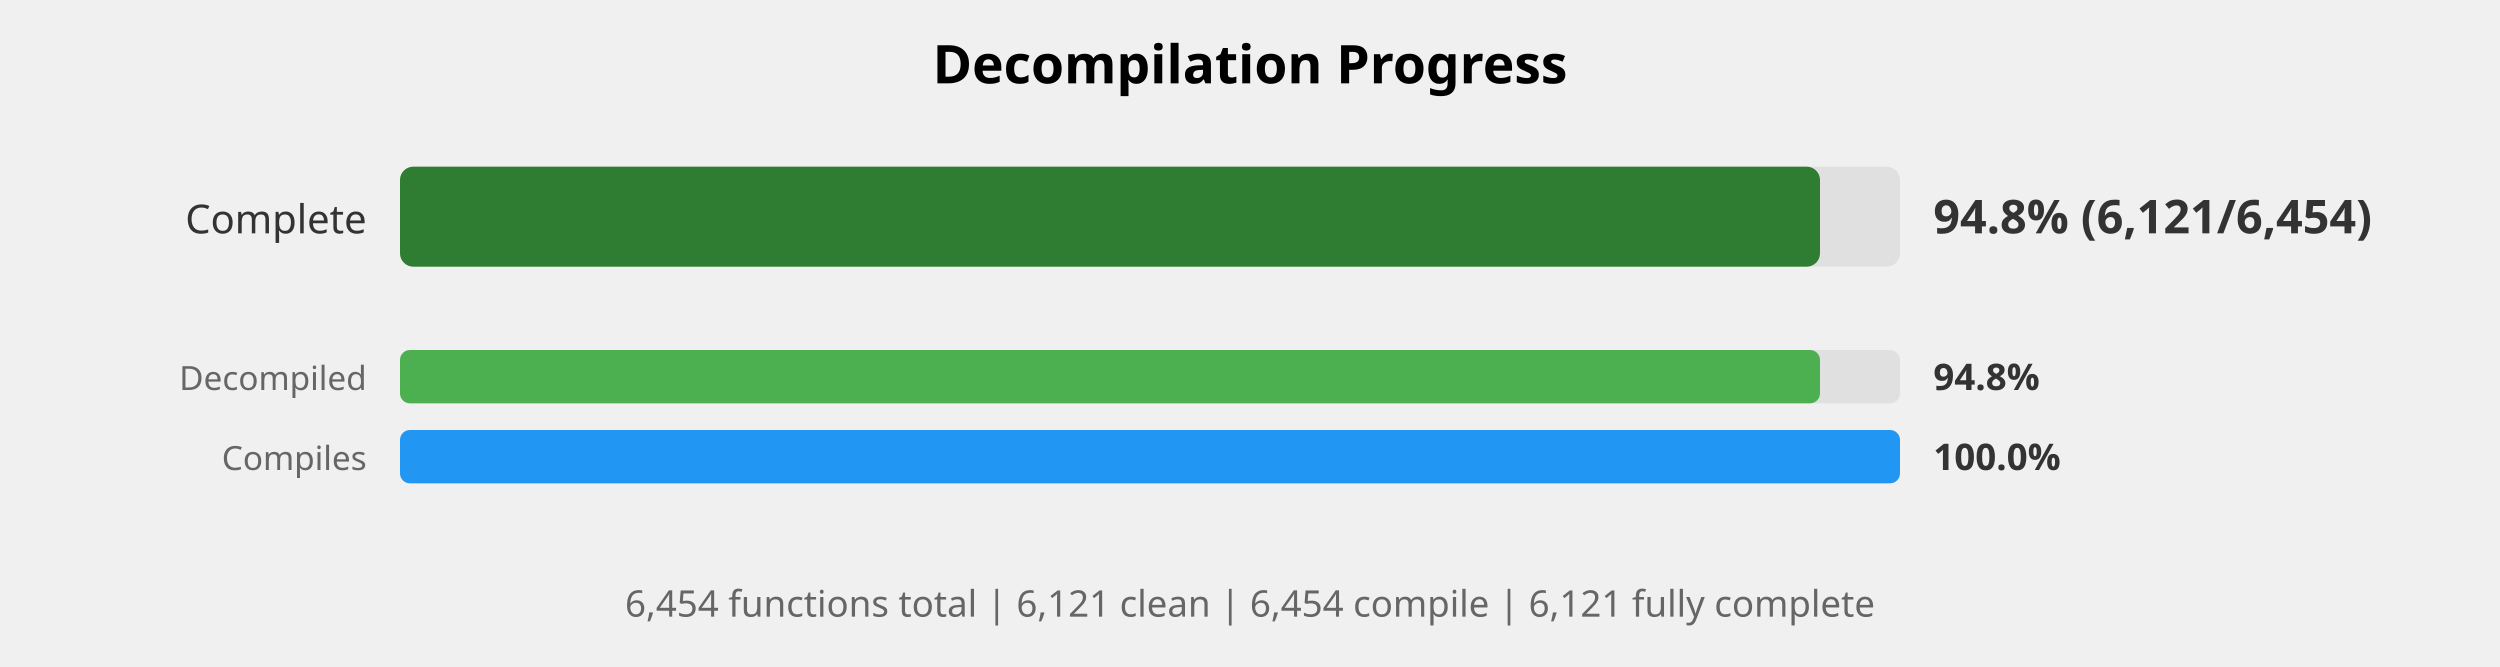
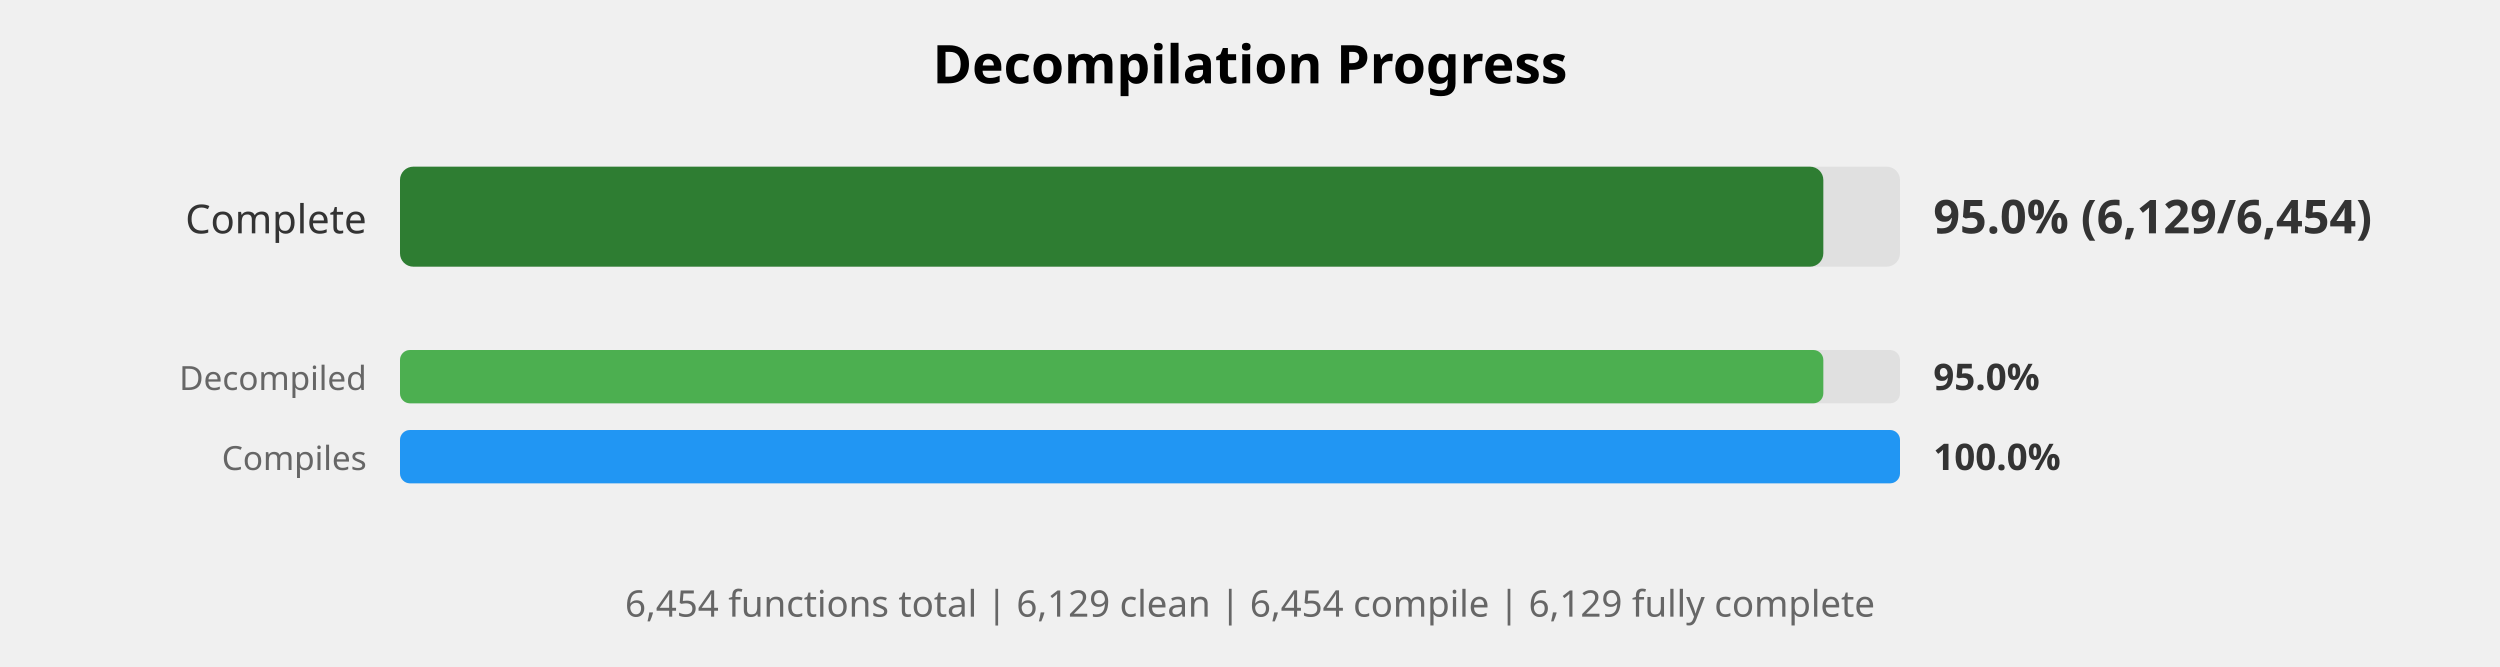
<svg xmlns="http://www.w3.org/2000/svg" width="750" height="200" viewBox="0 0 750 200">
  <style>
    .title { font: bold 16px sans-serif; }
    .label { font: 12px sans-serif; fill: #333; }
    .small-label { font: 10px sans-serif; fill: #666; }
    .percent { font: bold 14px sans-serif; fill: #333; }
    .small-percent { font: bold 11px sans-serif; fill: #333; }
    .summary { font: 11px sans-serif; fill: #666; }
  </style>
  <rect width="100%%" height="100%%" fill="white" />
  <text x="375" y="25" class="title" text-anchor="middle">Decompilation Progress</text>
  <text x="110" y="70" class="label" text-anchor="end">Complete</text>
  <rect x="120" y="50" width="450" height="30" fill="#E0E0E0" rx="4" />
-   <rect x="120" y="50" width="426" height="30" fill="#2E7D32" rx="4" />
-   <text x="580" y="70" class="percent">94.8% (6,121/6,454)</text>
+   <rect x="120" y="50" width="427" height="30" fill="#2E7D32" rx="4" />
+   <text x="580" y="70" class="percent">95.0% (6,129/6,454)</text>
  <text x="110" y="117" class="small-label" text-anchor="end">Decompiled</text>
  <rect x="120" y="105" width="450" height="16" fill="#E0E0E0" rx="3" />
-   <rect x="120" y="105" width="426" height="16" fill="#4CAF50" rx="3" />
-   <text x="580" y="117" class="small-percent">94.8%</text>
+   <rect x="120" y="105" width="427" height="16" fill="#4CAF50" rx="3" />
+   <text x="580" y="117" class="small-percent">95.0%</text>
  <text x="110" y="141" class="small-label" text-anchor="end">Compiles</text>
  <rect x="120" y="129" width="450" height="16" fill="#E0E0E0" rx="3" />
  <rect x="120" y="129" width="450" height="16" fill="#2196F3" rx="3" />
  <text x="580" y="141" class="small-percent">100.0%</text>
  <text x="375" y="185" class="summary" text-anchor="middle">
-     6,454 functions total | 6,121 clean | 6,454 compile | 6,121 fully complete
+     6,454 functions total | 6,129 clean | 6,454 compile | 6,129 fully complete
  </text>
</svg>
